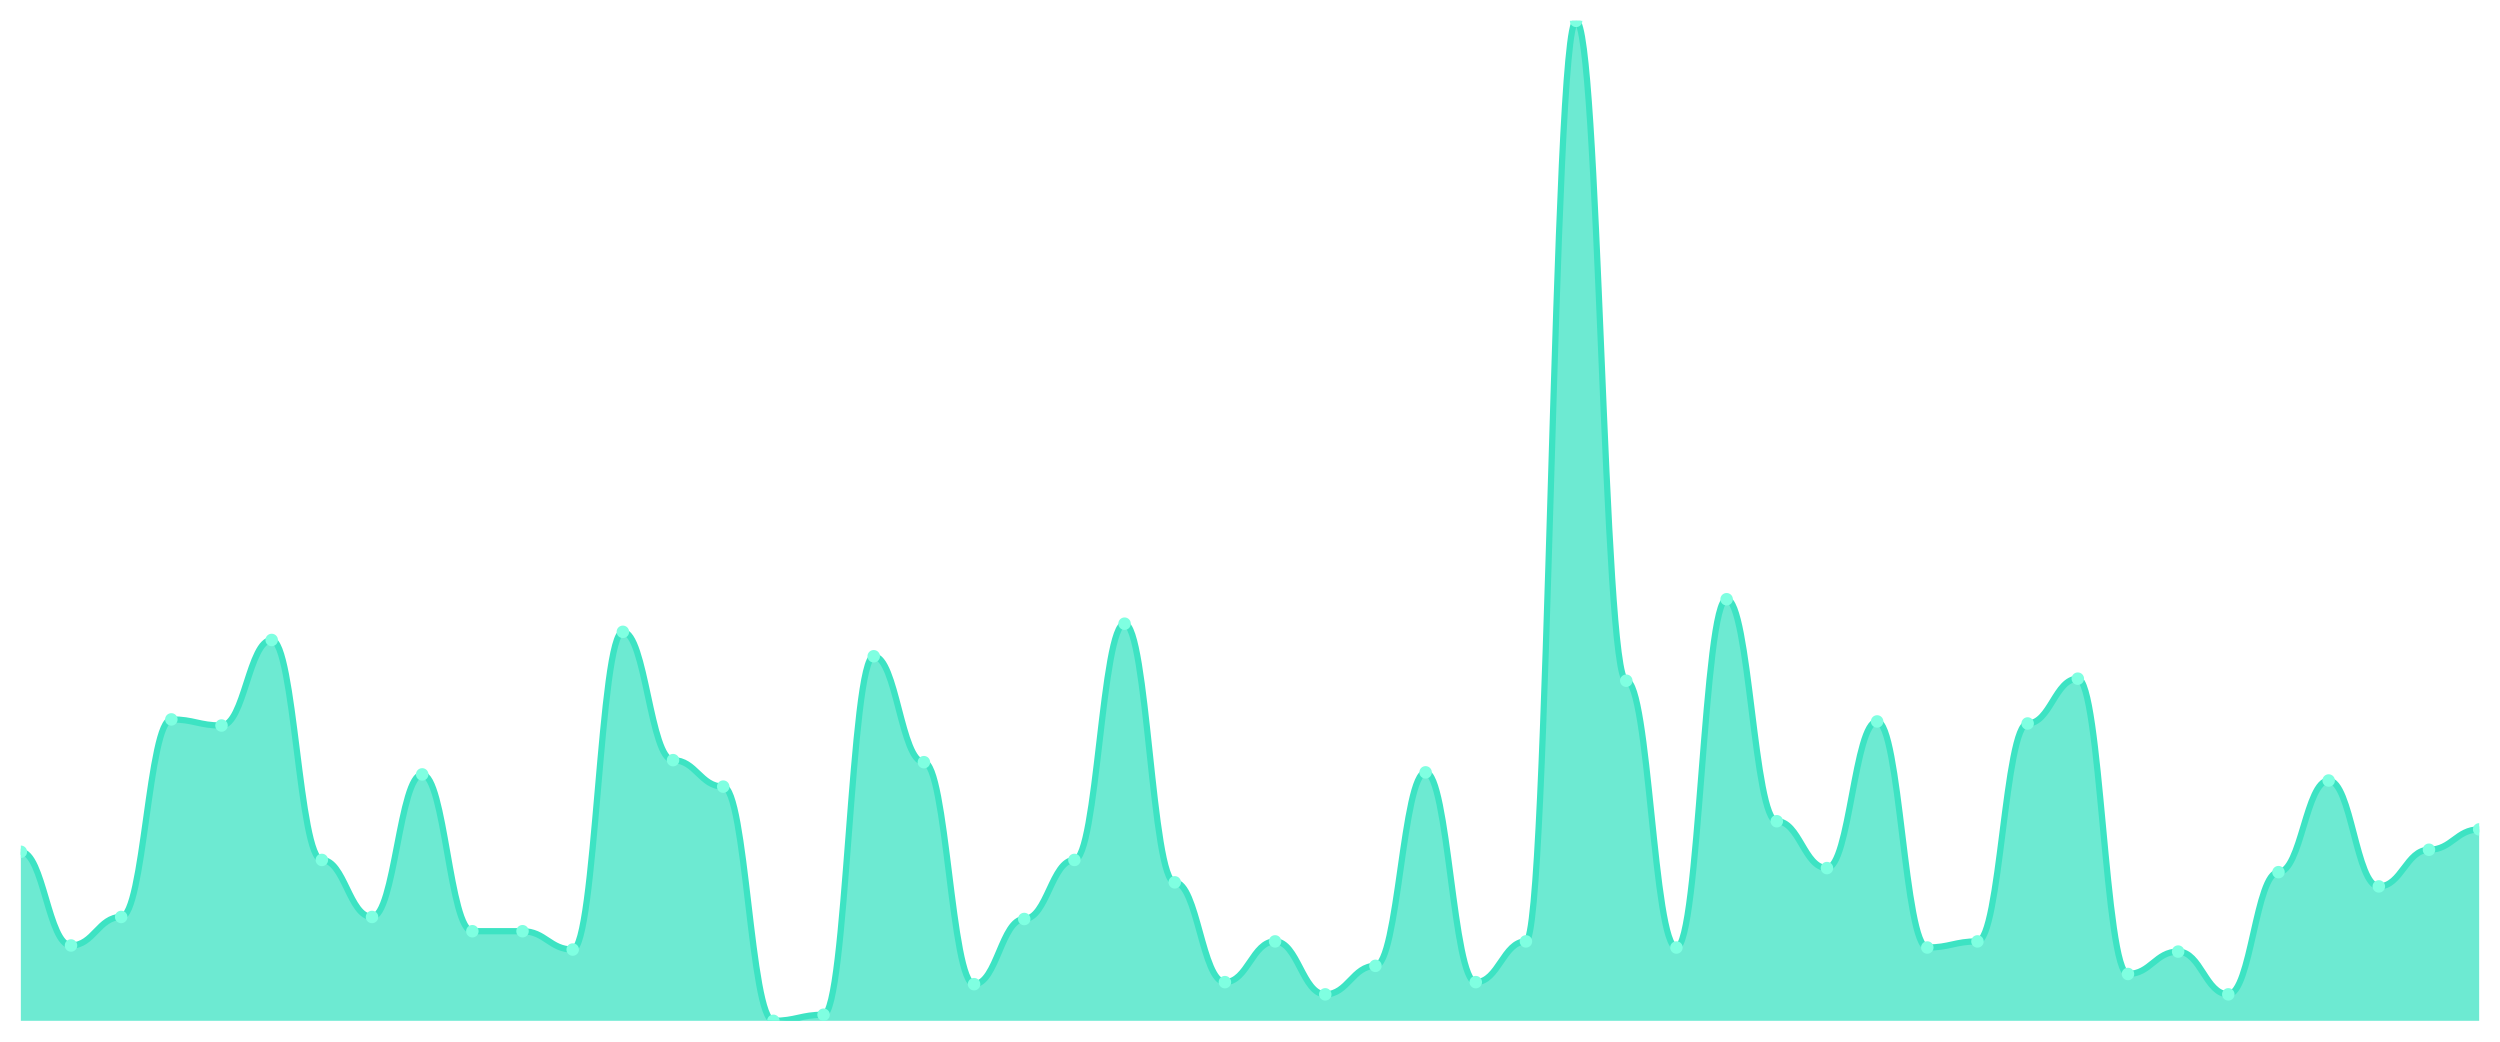
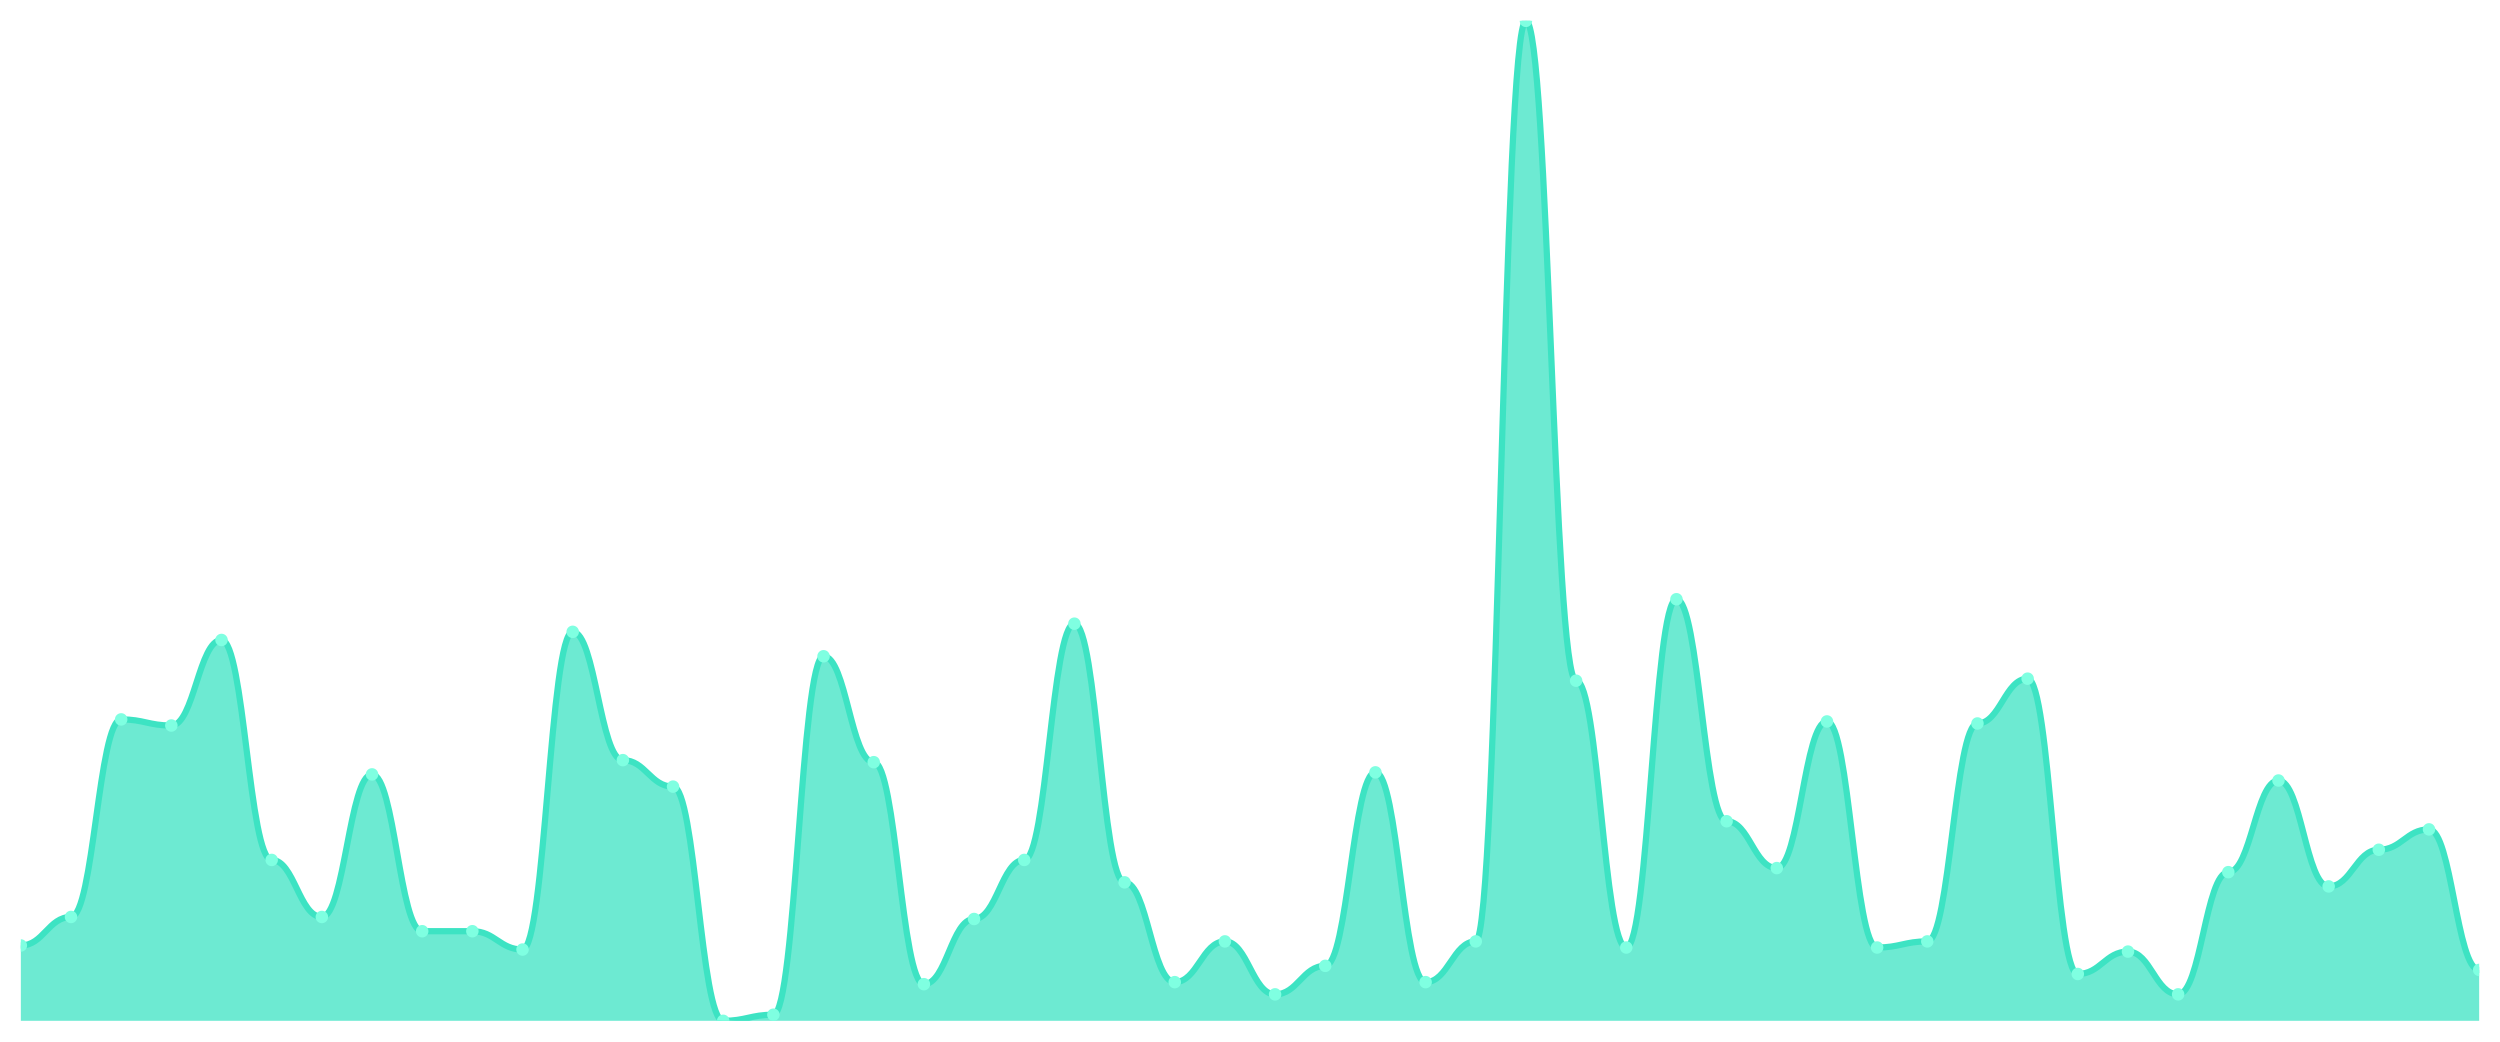
<svg xmlns="http://www.w3.org/2000/svg" viewBox="0 0 1200 500" width="1200" height="500">
  <defs>
    <clipPath id="c">
      <rect x="10" y="10" width="1180" height="480" />
    </clipPath>
  </defs>
  <rect width="1200" height="500" fill="none" />
  <g clip-path="url(#c)">
-     <path d="M 10,490 L 10,408.859 C 20.837,408.859 23.245,453.829 34.082,453.829 C 44.918,453.829 47.327,440.143 58.163,440.143 C 69,440.143 71.408,345.316 82.245,345.316 C 93.082,345.316 95.49,348.248 106.327,348.248 C 117.163,348.248 119.571,307.189 130.408,307.189 C 141.245,307.189 143.653,412.77 154.49,412.77 C 165.327,412.77 167.735,440.143 178.571,440.143 C 189.408,440.143 191.816,371.711 202.653,371.711 C 213.49,371.711 215.898,446.986 226.735,446.986 C 237.571,446.986 239.98,446.986 250.816,446.986 C 261.653,446.986 264.061,455.784 274.898,455.784 C 285.735,455.784 288.143,303.279 298.98,303.279 C 309.816,303.279 312.224,364.868 323.061,364.868 C 333.898,364.868 336.306,377.576 347.143,377.576 C 357.98,377.576 360.388,490 371.224,490 C 382.061,490 384.469,487.067 395.306,487.067 C 406.143,487.067 408.551,315.01 419.388,315.01 C 430.224,315.01 432.633,365.845 443.469,365.845 C 454.306,365.845 456.714,472.403 467.551,472.403 C 478.388,472.403 480.796,441.12 491.633,441.12 C 502.469,441.12 504.878,412.77 515.714,412.77 C 526.551,412.77 528.959,299.369 539.796,299.369 C 550.633,299.369 553.041,423.523 563.878,423.523 C 574.714,423.523 577.122,471.426 587.959,471.426 C 598.796,471.426 601.204,451.874 612.041,451.874 C 622.878,451.874 625.286,477.291 636.122,477.291 C 646.959,477.291 649.367,463.605 660.204,463.605 C 671.041,463.605 673.449,370.733 684.286,370.733 C 695.122,370.733 697.531,471.426 708.367,471.426 C 719.204,471.426 721.612,451.874 732.449,451.874 C 743.286,451.874 745.694,10 756.531,10 C 767.367,10 769.776,326.741 780.612,326.741 C 791.449,326.741 793.857,454.807 804.694,454.807 C 815.531,454.807 817.939,287.637 828.776,287.637 C 839.612,287.637 842.02,394.196 852.857,394.196 C 863.694,394.196 866.102,416.68 876.939,416.68 C 887.776,416.68 890.184,346.293 901.02,346.293 C 911.857,346.293 914.265,454.807 925.102,454.807 C 935.939,454.807 938.347,451.874 949.184,451.874 C 960.02,451.874 962.429,347.271 973.265,347.271 C 984.102,347.271 986.51,325.764 997.347,325.764 C 1008.184,325.764 1010.592,467.515 1021.429,467.515 C 1032.265,467.515 1034.673,456.762 1045.51,456.762 C 1056.347,456.762 1058.755,477.291 1069.592,477.291 C 1080.429,477.291 1082.837,418.635 1093.673,418.635 C 1104.51,418.635 1106.918,374.644 1117.755,374.644 C 1128.592,374.644 1131,425.479 1141.837,425.479 C 1152.673,425.479 1155.082,407.882 1165.918,407.882 C 1176.755,407.882 1179.163,398.106 1190,398.106 L 1190,490 Z" fill="rgba(61,227,195,0.75)" />
-     <path d="M 10,408.859 C 20.837,408.859 23.245,453.829 34.082,453.829 C 44.918,453.829 47.327,440.143 58.163,440.143 C 69,440.143 71.408,345.316 82.245,345.316 C 93.082,345.316 95.49,348.248 106.327,348.248 C 117.163,348.248 119.571,307.189 130.408,307.189 C 141.245,307.189 143.653,412.77 154.49,412.77 C 165.327,412.77 167.735,440.143 178.571,440.143 C 189.408,440.143 191.816,371.711 202.653,371.711 C 213.49,371.711 215.898,446.986 226.735,446.986 C 237.571,446.986 239.98,446.986 250.816,446.986 C 261.653,446.986 264.061,455.784 274.898,455.784 C 285.735,455.784 288.143,303.279 298.98,303.279 C 309.816,303.279 312.224,364.868 323.061,364.868 C 333.898,364.868 336.306,377.576 347.143,377.576 C 357.98,377.576 360.388,490 371.224,490 C 382.061,490 384.469,487.067 395.306,487.067 C 406.143,487.067 408.551,315.01 419.388,315.01 C 430.224,315.01 432.633,365.845 443.469,365.845 C 454.306,365.845 456.714,472.403 467.551,472.403 C 478.388,472.403 480.796,441.12 491.633,441.12 C 502.469,441.12 504.878,412.77 515.714,412.77 C 526.551,412.77 528.959,299.369 539.796,299.369 C 550.633,299.369 553.041,423.523 563.878,423.523 C 574.714,423.523 577.122,471.426 587.959,471.426 C 598.796,471.426 601.204,451.874 612.041,451.874 C 622.878,451.874 625.286,477.291 636.122,477.291 C 646.959,477.291 649.367,463.605 660.204,463.605 C 671.041,463.605 673.449,370.733 684.286,370.733 C 695.122,370.733 697.531,471.426 708.367,471.426 C 719.204,471.426 721.612,451.874 732.449,451.874 C 743.286,451.874 745.694,10 756.531,10 C 767.367,10 769.776,326.741 780.612,326.741 C 791.449,326.741 793.857,454.807 804.694,454.807 C 815.531,454.807 817.939,287.637 828.776,287.637 C 839.612,287.637 842.02,394.196 852.857,394.196 C 863.694,394.196 866.102,416.68 876.939,416.68 C 887.776,416.68 890.184,346.293 901.02,346.293 C 911.857,346.293 914.265,454.807 925.102,454.807 C 935.939,454.807 938.347,451.874 949.184,451.874 C 960.02,451.874 962.429,347.271 973.265,347.271 C 984.102,347.271 986.51,325.764 997.347,325.764 C 1008.184,325.764 1010.592,467.515 1021.429,467.515 C 1032.265,467.515 1034.673,456.762 1045.51,456.762 C 1056.347,456.762 1058.755,477.291 1069.592,477.291 C 1080.429,477.291 1082.837,418.635 1093.673,418.635 C 1104.51,418.635 1106.918,374.644 1117.755,374.644 C 1128.592,374.644 1131,425.479 1141.837,425.479 C 1152.673,425.479 1155.082,407.882 1165.918,407.882 C 1176.755,407.882 1179.163,398.106 1190,398.106" fill="none" stroke="#3de3c3" stroke-width="3" stroke-linecap="round" stroke-linejoin="round" />
-     <circle cx="10" cy="408.859" r="3" fill="#7fffe1" />
-     <circle cx="34.082" cy="453.829" r="3" fill="#7fffe1" />
-     <circle cx="58.163" cy="440.143" r="3" fill="#7fffe1" />
-     <circle cx="82.245" cy="345.316" r="3" fill="#7fffe1" />
-     <circle cx="106.327" cy="348.248" r="3" fill="#7fffe1" />
-     <circle cx="130.408" cy="307.189" r="3" fill="#7fffe1" />
-     <circle cx="154.49" cy="412.77" r="3" fill="#7fffe1" />
-     <circle cx="178.571" cy="440.143" r="3" fill="#7fffe1" />
-     <circle cx="202.653" cy="371.711" r="3" fill="#7fffe1" />
+     <path d="M 10,490 L 10,453.829 C 20.837,453.829 23.245,440.143 34.082,440.143 C 44.918,440.143 47.327,345.316 58.163,345.316 C 69,345.316 71.408,348.248 82.245,348.248 C 93.082,348.248 95.49,307.189 106.327,307.189 C 117.163,307.189 119.571,412.77 130.408,412.77 C 141.245,412.77 143.653,440.143 154.49,440.143 C 165.327,440.143 167.735,371.711 178.571,371.711 C 189.408,371.711 191.816,446.986 202.653,446.986 C 213.49,446.986 215.898,446.986 226.735,446.986 C 237.571,446.986 239.98,455.784 250.816,455.784 C 261.653,455.784 264.061,303.279 274.898,303.279 C 285.735,303.279 288.143,364.868 298.98,364.868 C 309.816,364.868 312.224,377.576 323.061,377.576 C 333.898,377.576 336.306,490 347.143,490 C 357.98,490 360.388,487.067 371.224,487.067 C 382.061,487.067 384.469,315.01 395.306,315.01 C 406.143,315.01 408.551,365.845 419.388,365.845 C 430.224,365.845 432.633,472.403 443.469,472.403 C 454.306,472.403 456.714,441.12 467.551,441.12 C 478.388,441.12 480.796,412.77 491.633,412.77 C 502.469,412.77 504.878,299.369 515.714,299.369 C 526.551,299.369 528.959,423.523 539.796,423.523 C 550.633,423.523 553.041,471.426 563.878,471.426 C 574.714,471.426 577.122,451.874 587.959,451.874 C 598.796,451.874 601.204,477.291 612.041,477.291 C 622.878,477.291 625.286,463.605 636.122,463.605 C 646.959,463.605 649.367,370.733 660.204,370.733 C 671.041,370.733 673.449,471.426 684.286,471.426 C 695.122,471.426 697.531,451.874 708.367,451.874 C 719.204,451.874 721.612,10 732.449,10 C 743.286,10 745.694,326.741 756.531,326.741 C 767.367,326.741 769.776,454.807 780.612,454.807 C 791.449,454.807 793.857,287.637 804.694,287.637 C 815.531,287.637 817.939,394.196 828.776,394.196 C 839.612,394.196 842.02,416.68 852.857,416.68 C 863.694,416.68 866.102,346.293 876.939,346.293 C 887.776,346.293 890.184,454.807 901.02,454.807 C 911.857,454.807 914.265,451.874 925.102,451.874 C 935.939,451.874 938.347,347.271 949.184,347.271 C 960.02,347.271 962.429,325.764 973.265,325.764 C 984.102,325.764 986.51,467.515 997.347,467.515 C 1008.184,467.515 1010.592,456.762 1021.429,456.762 C 1032.265,456.762 1034.673,477.291 1045.51,477.291 C 1056.347,477.291 1058.755,418.635 1069.592,418.635 C 1080.429,418.635 1082.837,374.644 1093.673,374.644 C 1104.51,374.644 1106.918,425.479 1117.755,425.479 C 1128.592,425.479 1131,407.882 1141.837,407.882 C 1152.673,407.882 1155.082,398.106 1165.918,398.106 C 1176.755,398.106 1179.163,465.56 1190,465.56 L 1190,490 Z" fill="rgba(61,227,195,0.75)" />
+     <path d="M 10,453.829 C 20.837,453.829 23.245,440.143 34.082,440.143 C 44.918,440.143 47.327,345.316 58.163,345.316 C 69,345.316 71.408,348.248 82.245,348.248 C 93.082,348.248 95.49,307.189 106.327,307.189 C 117.163,307.189 119.571,412.77 130.408,412.77 C 141.245,412.77 143.653,440.143 154.49,440.143 C 165.327,440.143 167.735,371.711 178.571,371.711 C 189.408,371.711 191.816,446.986 202.653,446.986 C 213.49,446.986 215.898,446.986 226.735,446.986 C 237.571,446.986 239.98,455.784 250.816,455.784 C 261.653,455.784 264.061,303.279 274.898,303.279 C 285.735,303.279 288.143,364.868 298.98,364.868 C 309.816,364.868 312.224,377.576 323.061,377.576 C 333.898,377.576 336.306,490 347.143,490 C 357.98,490 360.388,487.067 371.224,487.067 C 382.061,487.067 384.469,315.01 395.306,315.01 C 406.143,315.01 408.551,365.845 419.388,365.845 C 430.224,365.845 432.633,472.403 443.469,472.403 C 454.306,472.403 456.714,441.12 467.551,441.12 C 478.388,441.12 480.796,412.77 491.633,412.77 C 502.469,412.77 504.878,299.369 515.714,299.369 C 526.551,299.369 528.959,423.523 539.796,423.523 C 550.633,423.523 553.041,471.426 563.878,471.426 C 574.714,471.426 577.122,451.874 587.959,451.874 C 598.796,451.874 601.204,477.291 612.041,477.291 C 622.878,477.291 625.286,463.605 636.122,463.605 C 646.959,463.605 649.367,370.733 660.204,370.733 C 671.041,370.733 673.449,471.426 684.286,471.426 C 695.122,471.426 697.531,451.874 708.367,451.874 C 719.204,451.874 721.612,10 732.449,10 C 743.286,10 745.694,326.741 756.531,326.741 C 767.367,326.741 769.776,454.807 780.612,454.807 C 791.449,454.807 793.857,287.637 804.694,287.637 C 815.531,287.637 817.939,394.196 828.776,394.196 C 839.612,394.196 842.02,416.68 852.857,416.68 C 863.694,416.68 866.102,346.293 876.939,346.293 C 887.776,346.293 890.184,454.807 901.02,454.807 C 911.857,454.807 914.265,451.874 925.102,451.874 C 935.939,451.874 938.347,347.271 949.184,347.271 C 960.02,347.271 962.429,325.764 973.265,325.764 C 984.102,325.764 986.51,467.515 997.347,467.515 C 1008.184,467.515 1010.592,456.762 1021.429,456.762 C 1032.265,456.762 1034.673,477.291 1045.51,477.291 C 1056.347,477.291 1058.755,418.635 1069.592,418.635 C 1080.429,418.635 1082.837,374.644 1093.673,374.644 C 1104.51,374.644 1106.918,425.479 1117.755,425.479 C 1128.592,425.479 1131,407.882 1141.837,407.882 C 1152.673,407.882 1155.082,398.106 1165.918,398.106 C 1176.755,398.106 1179.163,465.56 1190,465.56" fill="none" stroke="#3de3c3" stroke-width="3" stroke-linecap="round" stroke-linejoin="round" />
+     <circle cx="10" cy="453.829" r="3" fill="#7fffe1" />
+     <circle cx="34.082" cy="440.143" r="3" fill="#7fffe1" />
+     <circle cx="58.163" cy="345.316" r="3" fill="#7fffe1" />
+     <circle cx="82.245" cy="348.248" r="3" fill="#7fffe1" />
+     <circle cx="106.327" cy="307.189" r="3" fill="#7fffe1" />
+     <circle cx="130.408" cy="412.77" r="3" fill="#7fffe1" />
+     <circle cx="154.49" cy="440.143" r="3" fill="#7fffe1" />
+     <circle cx="178.571" cy="371.711" r="3" fill="#7fffe1" />
+     <circle cx="202.653" cy="446.986" r="3" fill="#7fffe1" />
    <circle cx="226.735" cy="446.986" r="3" fill="#7fffe1" />
-     <circle cx="250.816" cy="446.986" r="3" fill="#7fffe1" />
-     <circle cx="274.898" cy="455.784" r="3" fill="#7fffe1" />
-     <circle cx="298.98" cy="303.279" r="3" fill="#7fffe1" />
-     <circle cx="323.061" cy="364.868" r="3" fill="#7fffe1" />
-     <circle cx="347.143" cy="377.576" r="3" fill="#7fffe1" />
-     <circle cx="371.224" cy="490" r="3" fill="#7fffe1" />
-     <circle cx="395.306" cy="487.067" r="3" fill="#7fffe1" />
-     <circle cx="419.388" cy="315.01" r="3" fill="#7fffe1" />
-     <circle cx="443.469" cy="365.845" r="3" fill="#7fffe1" />
-     <circle cx="467.551" cy="472.403" r="3" fill="#7fffe1" />
-     <circle cx="491.633" cy="441.12" r="3" fill="#7fffe1" />
-     <circle cx="515.714" cy="412.77" r="3" fill="#7fffe1" />
-     <circle cx="539.796" cy="299.369" r="3" fill="#7fffe1" />
-     <circle cx="563.878" cy="423.523" r="3" fill="#7fffe1" />
-     <circle cx="587.959" cy="471.426" r="3" fill="#7fffe1" />
-     <circle cx="612.041" cy="451.874" r="3" fill="#7fffe1" />
-     <circle cx="636.122" cy="477.291" r="3" fill="#7fffe1" />
-     <circle cx="660.204" cy="463.605" r="3" fill="#7fffe1" />
-     <circle cx="684.286" cy="370.733" r="3" fill="#7fffe1" />
-     <circle cx="708.367" cy="471.426" r="3" fill="#7fffe1" />
-     <circle cx="732.449" cy="451.874" r="3" fill="#7fffe1" />
-     <circle cx="756.531" cy="10" r="3" fill="#7fffe1" />
-     <circle cx="780.612" cy="326.741" r="3" fill="#7fffe1" />
-     <circle cx="804.694" cy="454.807" r="3" fill="#7fffe1" />
-     <circle cx="828.776" cy="287.637" r="3" fill="#7fffe1" />
-     <circle cx="852.857" cy="394.196" r="3" fill="#7fffe1" />
-     <circle cx="876.939" cy="416.68" r="3" fill="#7fffe1" />
-     <circle cx="901.02" cy="346.293" r="3" fill="#7fffe1" />
-     <circle cx="925.102" cy="454.807" r="3" fill="#7fffe1" />
-     <circle cx="949.184" cy="451.874" r="3" fill="#7fffe1" />
-     <circle cx="973.265" cy="347.271" r="3" fill="#7fffe1" />
-     <circle cx="997.347" cy="325.764" r="3" fill="#7fffe1" />
-     <circle cx="1021.429" cy="467.515" r="3" fill="#7fffe1" />
-     <circle cx="1045.51" cy="456.762" r="3" fill="#7fffe1" />
-     <circle cx="1069.592" cy="477.291" r="3" fill="#7fffe1" />
-     <circle cx="1093.673" cy="418.635" r="3" fill="#7fffe1" />
-     <circle cx="1117.755" cy="374.644" r="3" fill="#7fffe1" />
-     <circle cx="1141.837" cy="425.479" r="3" fill="#7fffe1" />
-     <circle cx="1165.918" cy="407.882" r="3" fill="#7fffe1" />
-     <circle cx="1190" cy="398.106" r="3" fill="#7fffe1" />
+     <circle cx="250.816" cy="455.784" r="3" fill="#7fffe1" />
+     <circle cx="274.898" cy="303.279" r="3" fill="#7fffe1" />
+     <circle cx="298.98" cy="364.868" r="3" fill="#7fffe1" />
+     <circle cx="323.061" cy="377.576" r="3" fill="#7fffe1" />
+     <circle cx="347.143" cy="490" r="3" fill="#7fffe1" />
+     <circle cx="371.224" cy="487.067" r="3" fill="#7fffe1" />
+     <circle cx="395.306" cy="315.01" r="3" fill="#7fffe1" />
+     <circle cx="419.388" cy="365.845" r="3" fill="#7fffe1" />
+     <circle cx="443.469" cy="472.403" r="3" fill="#7fffe1" />
+     <circle cx="467.551" cy="441.12" r="3" fill="#7fffe1" />
+     <circle cx="491.633" cy="412.77" r="3" fill="#7fffe1" />
+     <circle cx="515.714" cy="299.369" r="3" fill="#7fffe1" />
+     <circle cx="539.796" cy="423.523" r="3" fill="#7fffe1" />
+     <circle cx="563.878" cy="471.426" r="3" fill="#7fffe1" />
+     <circle cx="587.959" cy="451.874" r="3" fill="#7fffe1" />
+     <circle cx="612.041" cy="477.291" r="3" fill="#7fffe1" />
+     <circle cx="636.122" cy="463.605" r="3" fill="#7fffe1" />
+     <circle cx="660.204" cy="370.733" r="3" fill="#7fffe1" />
+     <circle cx="684.286" cy="471.426" r="3" fill="#7fffe1" />
+     <circle cx="708.367" cy="451.874" r="3" fill="#7fffe1" />
+     <circle cx="732.449" cy="10" r="3" fill="#7fffe1" />
+     <circle cx="756.531" cy="326.741" r="3" fill="#7fffe1" />
+     <circle cx="780.612" cy="454.807" r="3" fill="#7fffe1" />
+     <circle cx="804.694" cy="287.637" r="3" fill="#7fffe1" />
+     <circle cx="828.776" cy="394.196" r="3" fill="#7fffe1" />
+     <circle cx="852.857" cy="416.68" r="3" fill="#7fffe1" />
+     <circle cx="876.939" cy="346.293" r="3" fill="#7fffe1" />
+     <circle cx="901.02" cy="454.807" r="3" fill="#7fffe1" />
+     <circle cx="925.102" cy="451.874" r="3" fill="#7fffe1" />
+     <circle cx="949.184" cy="347.271" r="3" fill="#7fffe1" />
+     <circle cx="973.265" cy="325.764" r="3" fill="#7fffe1" />
+     <circle cx="997.347" cy="467.515" r="3" fill="#7fffe1" />
+     <circle cx="1021.429" cy="456.762" r="3" fill="#7fffe1" />
+     <circle cx="1045.51" cy="477.291" r="3" fill="#7fffe1" />
+     <circle cx="1069.592" cy="418.635" r="3" fill="#7fffe1" />
+     <circle cx="1093.673" cy="374.644" r="3" fill="#7fffe1" />
+     <circle cx="1117.755" cy="425.479" r="3" fill="#7fffe1" />
+     <circle cx="1141.837" cy="407.882" r="3" fill="#7fffe1" />
+     <circle cx="1165.918" cy="398.106" r="3" fill="#7fffe1" />
+     <circle cx="1190" cy="465.56" r="3" fill="#7fffe1" />
  </g>
</svg>
